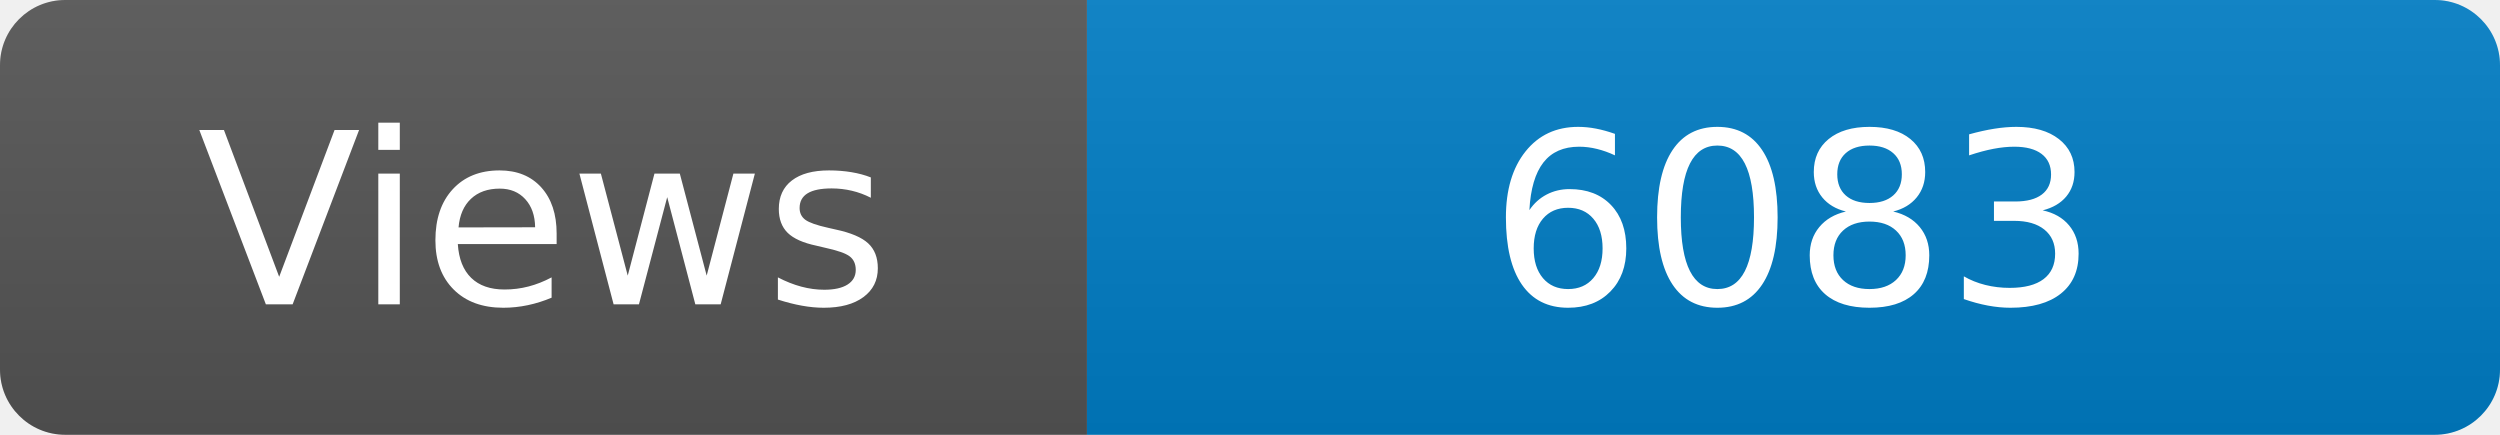
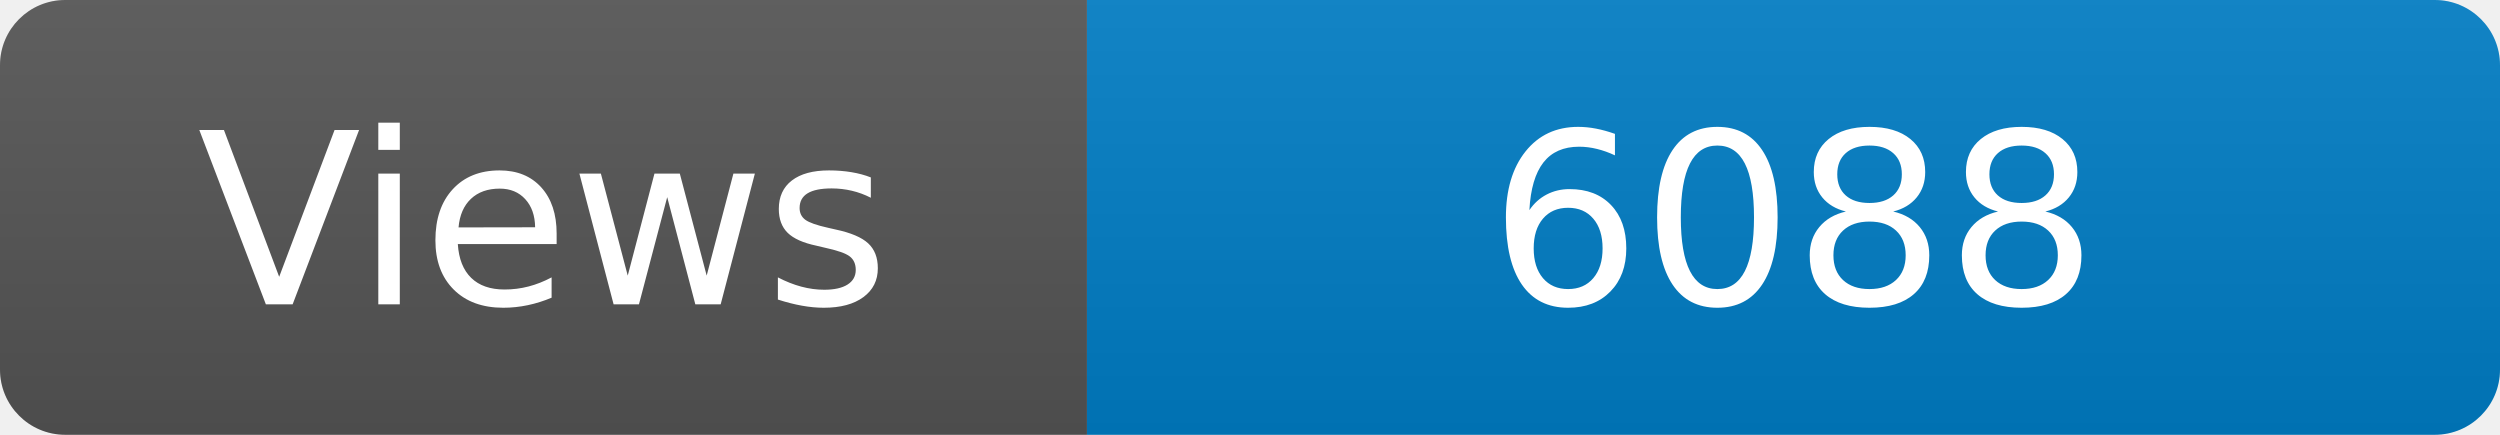
<svg xmlns="http://www.w3.org/2000/svg" width="115" height="20" role="img" aria-label="Maintained?: yes">
  <linearGradient id="s" x2="0" y2="100%">
    <stop offset="0" stop-color="#bbb" stop-opacity=".1" />
    <stop offset="1" stop-opacity=".1" />
  </linearGradient>
  <clipPath id="r">
    <rect width="115" height="20" rx="3" fill="#fff" />
  </clipPath>
  <g clip-path="url(#r)">
    <rect width="50" height="20" fill="#555" />
    <rect x="50" width="160" height="20" fill="#007ec6" />
    <rect width="115" height="20" fill="url(#s)" />
  </g>
  <g fill="#fff" text-anchor="middle" font-family="Verdana,Geneva,DejaVu Sans,sans-serif" font-size="110">
    <text x="250" y="140" transform="scale(.1)" fill="#fff">Views</text>
-     <text x="825" y="140" transform="scale(.1)" fill="#fff">6083</text>
+     <text x="825" y="140" transform="scale(.1)" fill="#fff">6088</text>
  </g>
</svg>
